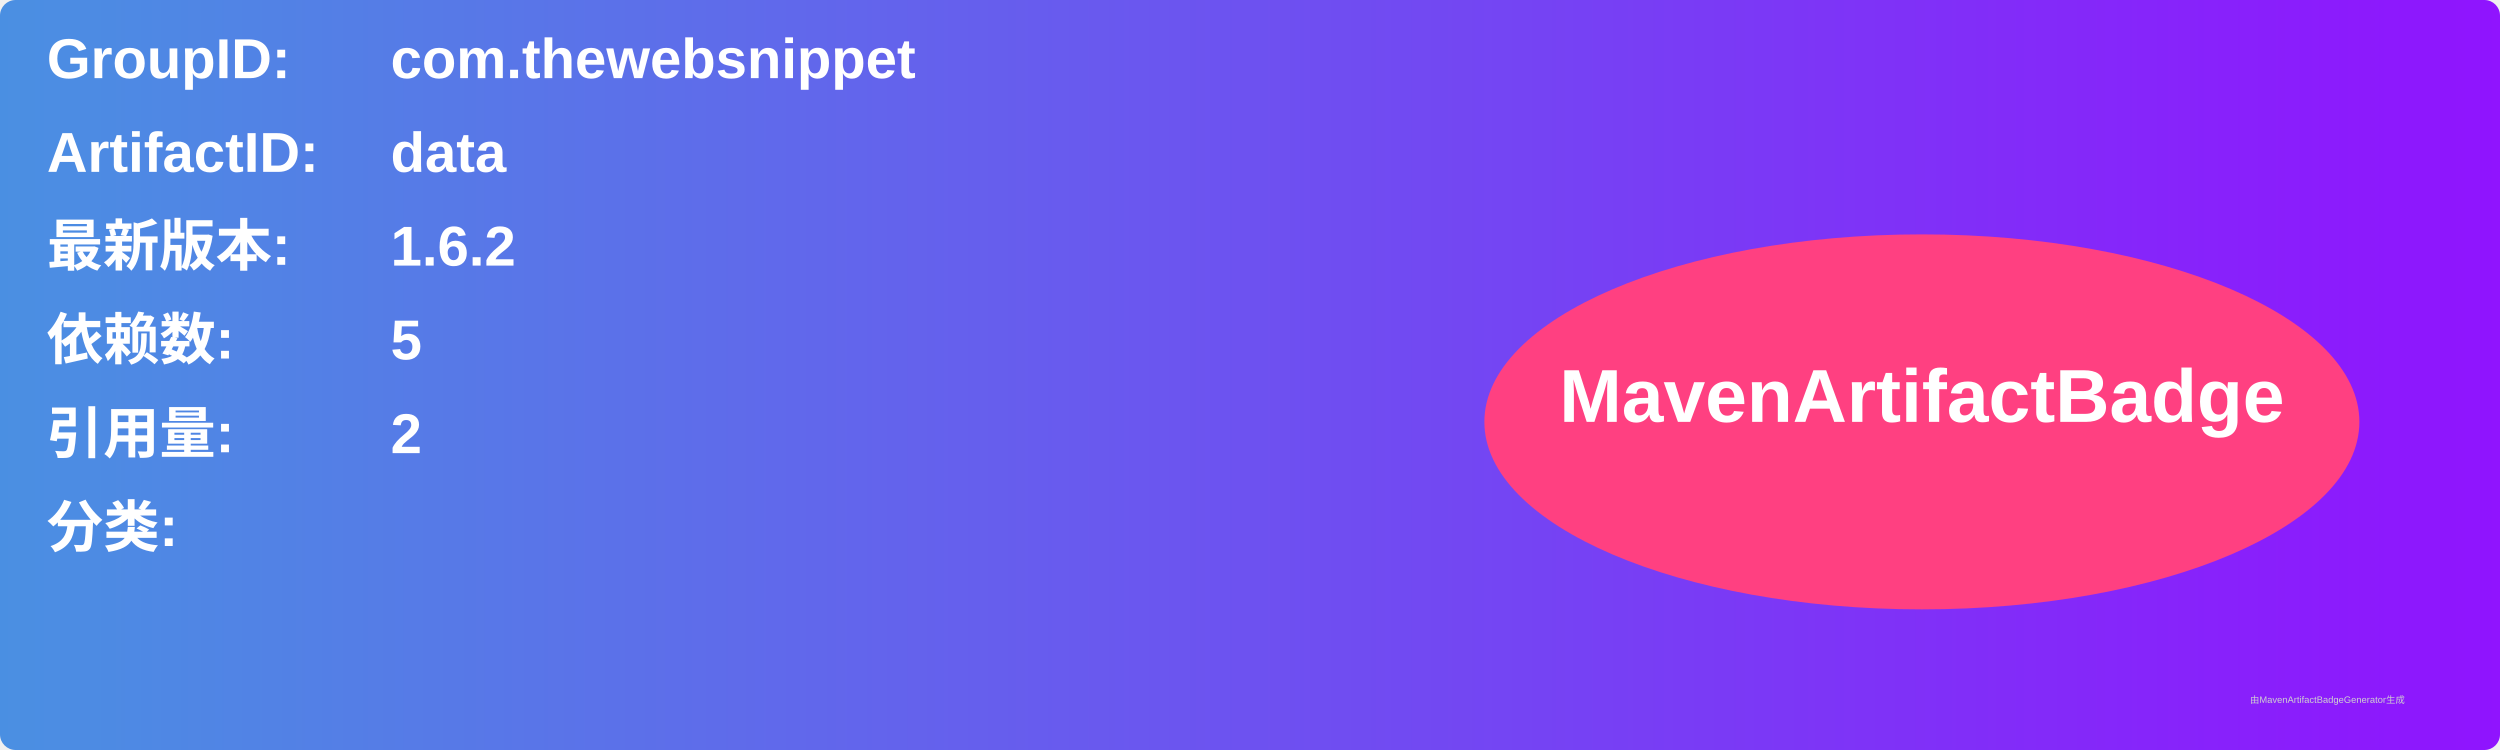
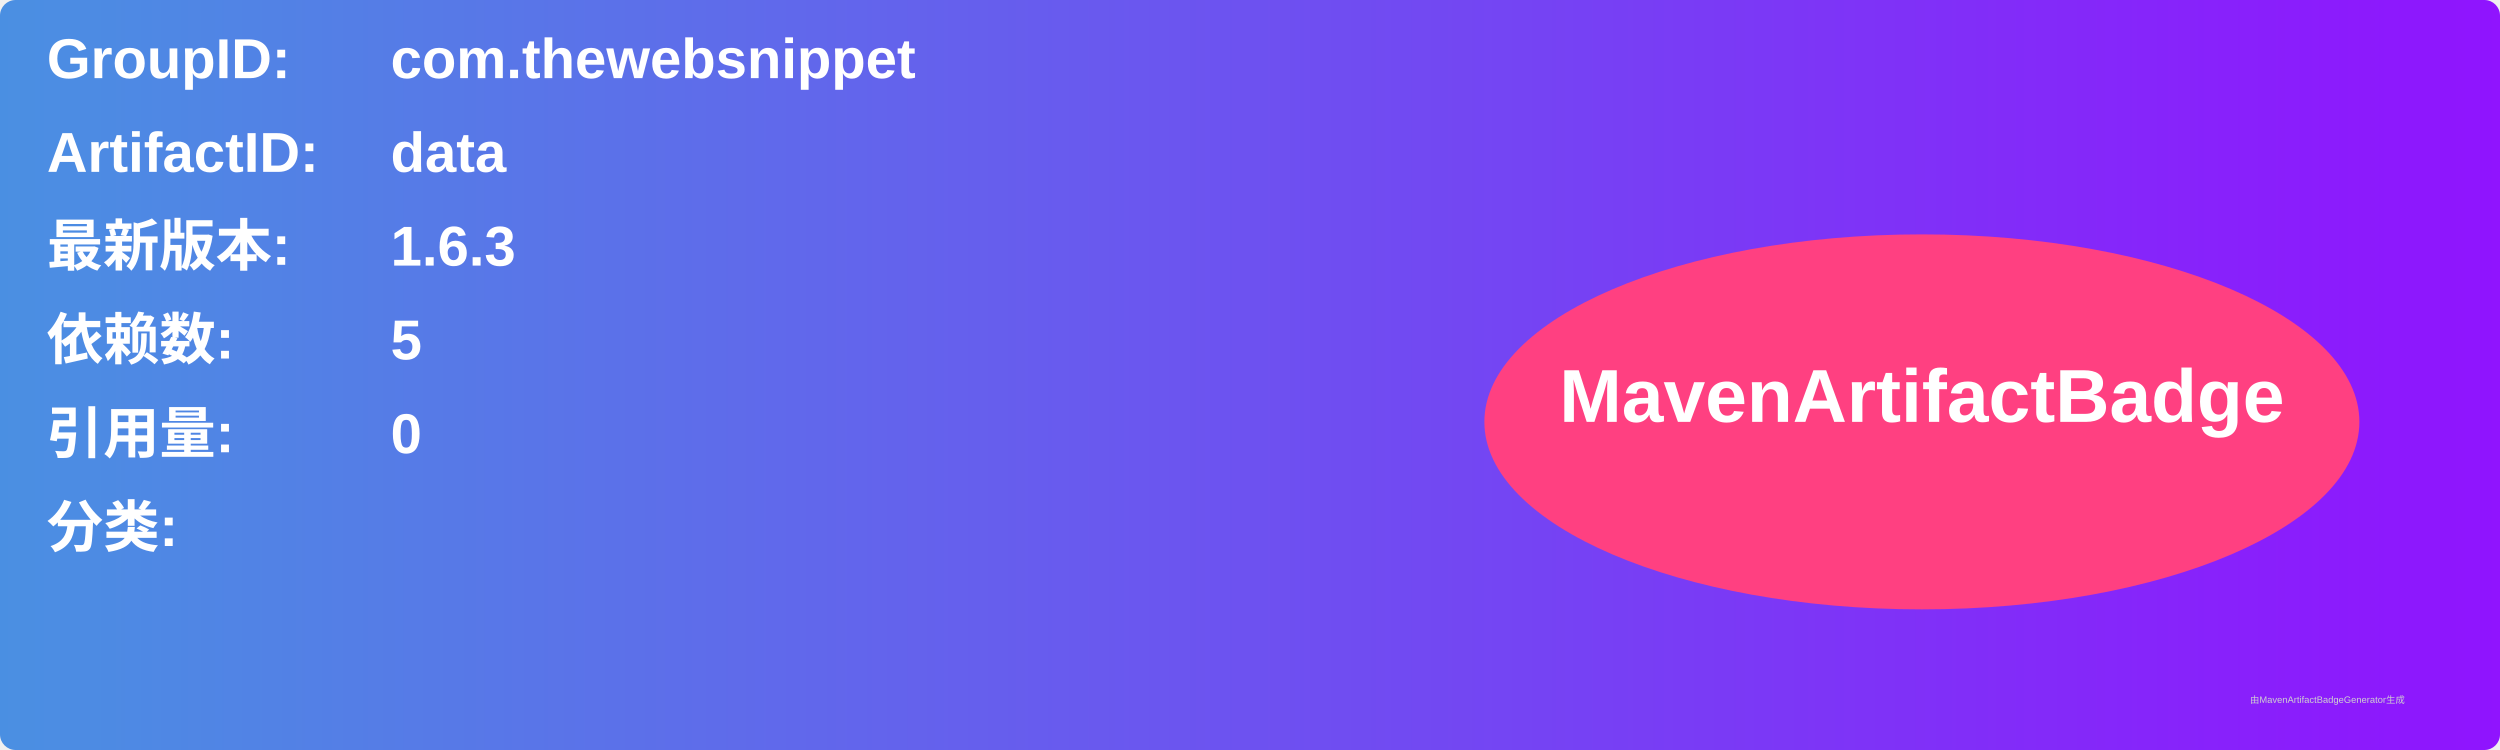
<svg xmlns="http://www.w3.org/2000/svg" width="800" height="240" viewBox="0 0 800 240">
  <linearGradient id="grad" x1="0%" y1="0%" x2="100%" y2="0%">
    <stop offset="0%" stop-color="#4a90e2" />
    <stop offset="100%" stop-color="#9013fe" />
  </linearGradient>
  <rect width="100%" height="100%" rx="5" ry="5" fill="url(#grad)" />
  <g transform="translate(15, 15)">
    <text x="0" y="10" font-family="Arial" font-size="18" fill="white" font-weight="bold" width="260">GroupID:</text>
    <text x="110" y="10" font-family="Arial" font-size="18" fill="white" font-weight="bold" width="460">com.thewebsnippet</text>
    <text x="0" y="40" font-family="Arial" font-size="18" fill="white" font-weight="bold" width="260">ArtifactID:</text>
    <text x="110" y="40" font-family="Arial" font-size="18" fill="white" font-weight="bold" width="460">data</text>
    <text x="0" y="70" font-family="Arial" font-size="18" fill="white" font-weight="bold">最新版本:</text>
    <text x="110" y="70" font-family="Arial" font-size="18" fill="white" font-weight="bold">
-       <tspan font-weight="bold">1.6.2</tspan>
+       <tspan font-weight="bold">1.6.3</tspan>
    </text>
    <text x="0" y="100" font-family="Arial" font-size="18" fill="white" font-weight="bold">依赖数: </text>
    <text x="110" y="100" font-family="Arial" font-size="18" fill="white">
      <tspan font-weight="bold">5</tspan>
    </text>
    <text x="0" y="130" font-family="Arial" font-size="18" fill="white" font-weight="bold">引用量: </text>
    <text x="110" y="130" font-family="Arial" font-size="18" fill="white">
-       <tspan font-weight="bold">2</tspan>
+       <tspan font-weight="bold">0</tspan>
    </text>
    <text x="0" y="160" font-family="Arial" font-size="18" fill="white" font-weight="bold">分类:</text>
    <text x="10" y="190" font-family="Arial" font-size="10" fill="white">
      <tspan font-weight="bold" />
    </text>
    <ellipse cx="600" cy="120" rx="140" ry="60" fill="#ff4081" />
    <text x="600" y="120" text-anchor="middle" font-family="Arial" font-size="24" fill="white" font-weight="bold">MavenArtifactBadge</text>
  </g>
  <text x="720" y="225" font-family="Arial" font-size="3" fill="#d0d0d0">由MavenArtifactBadgeGenerator生成</text>
</svg>
